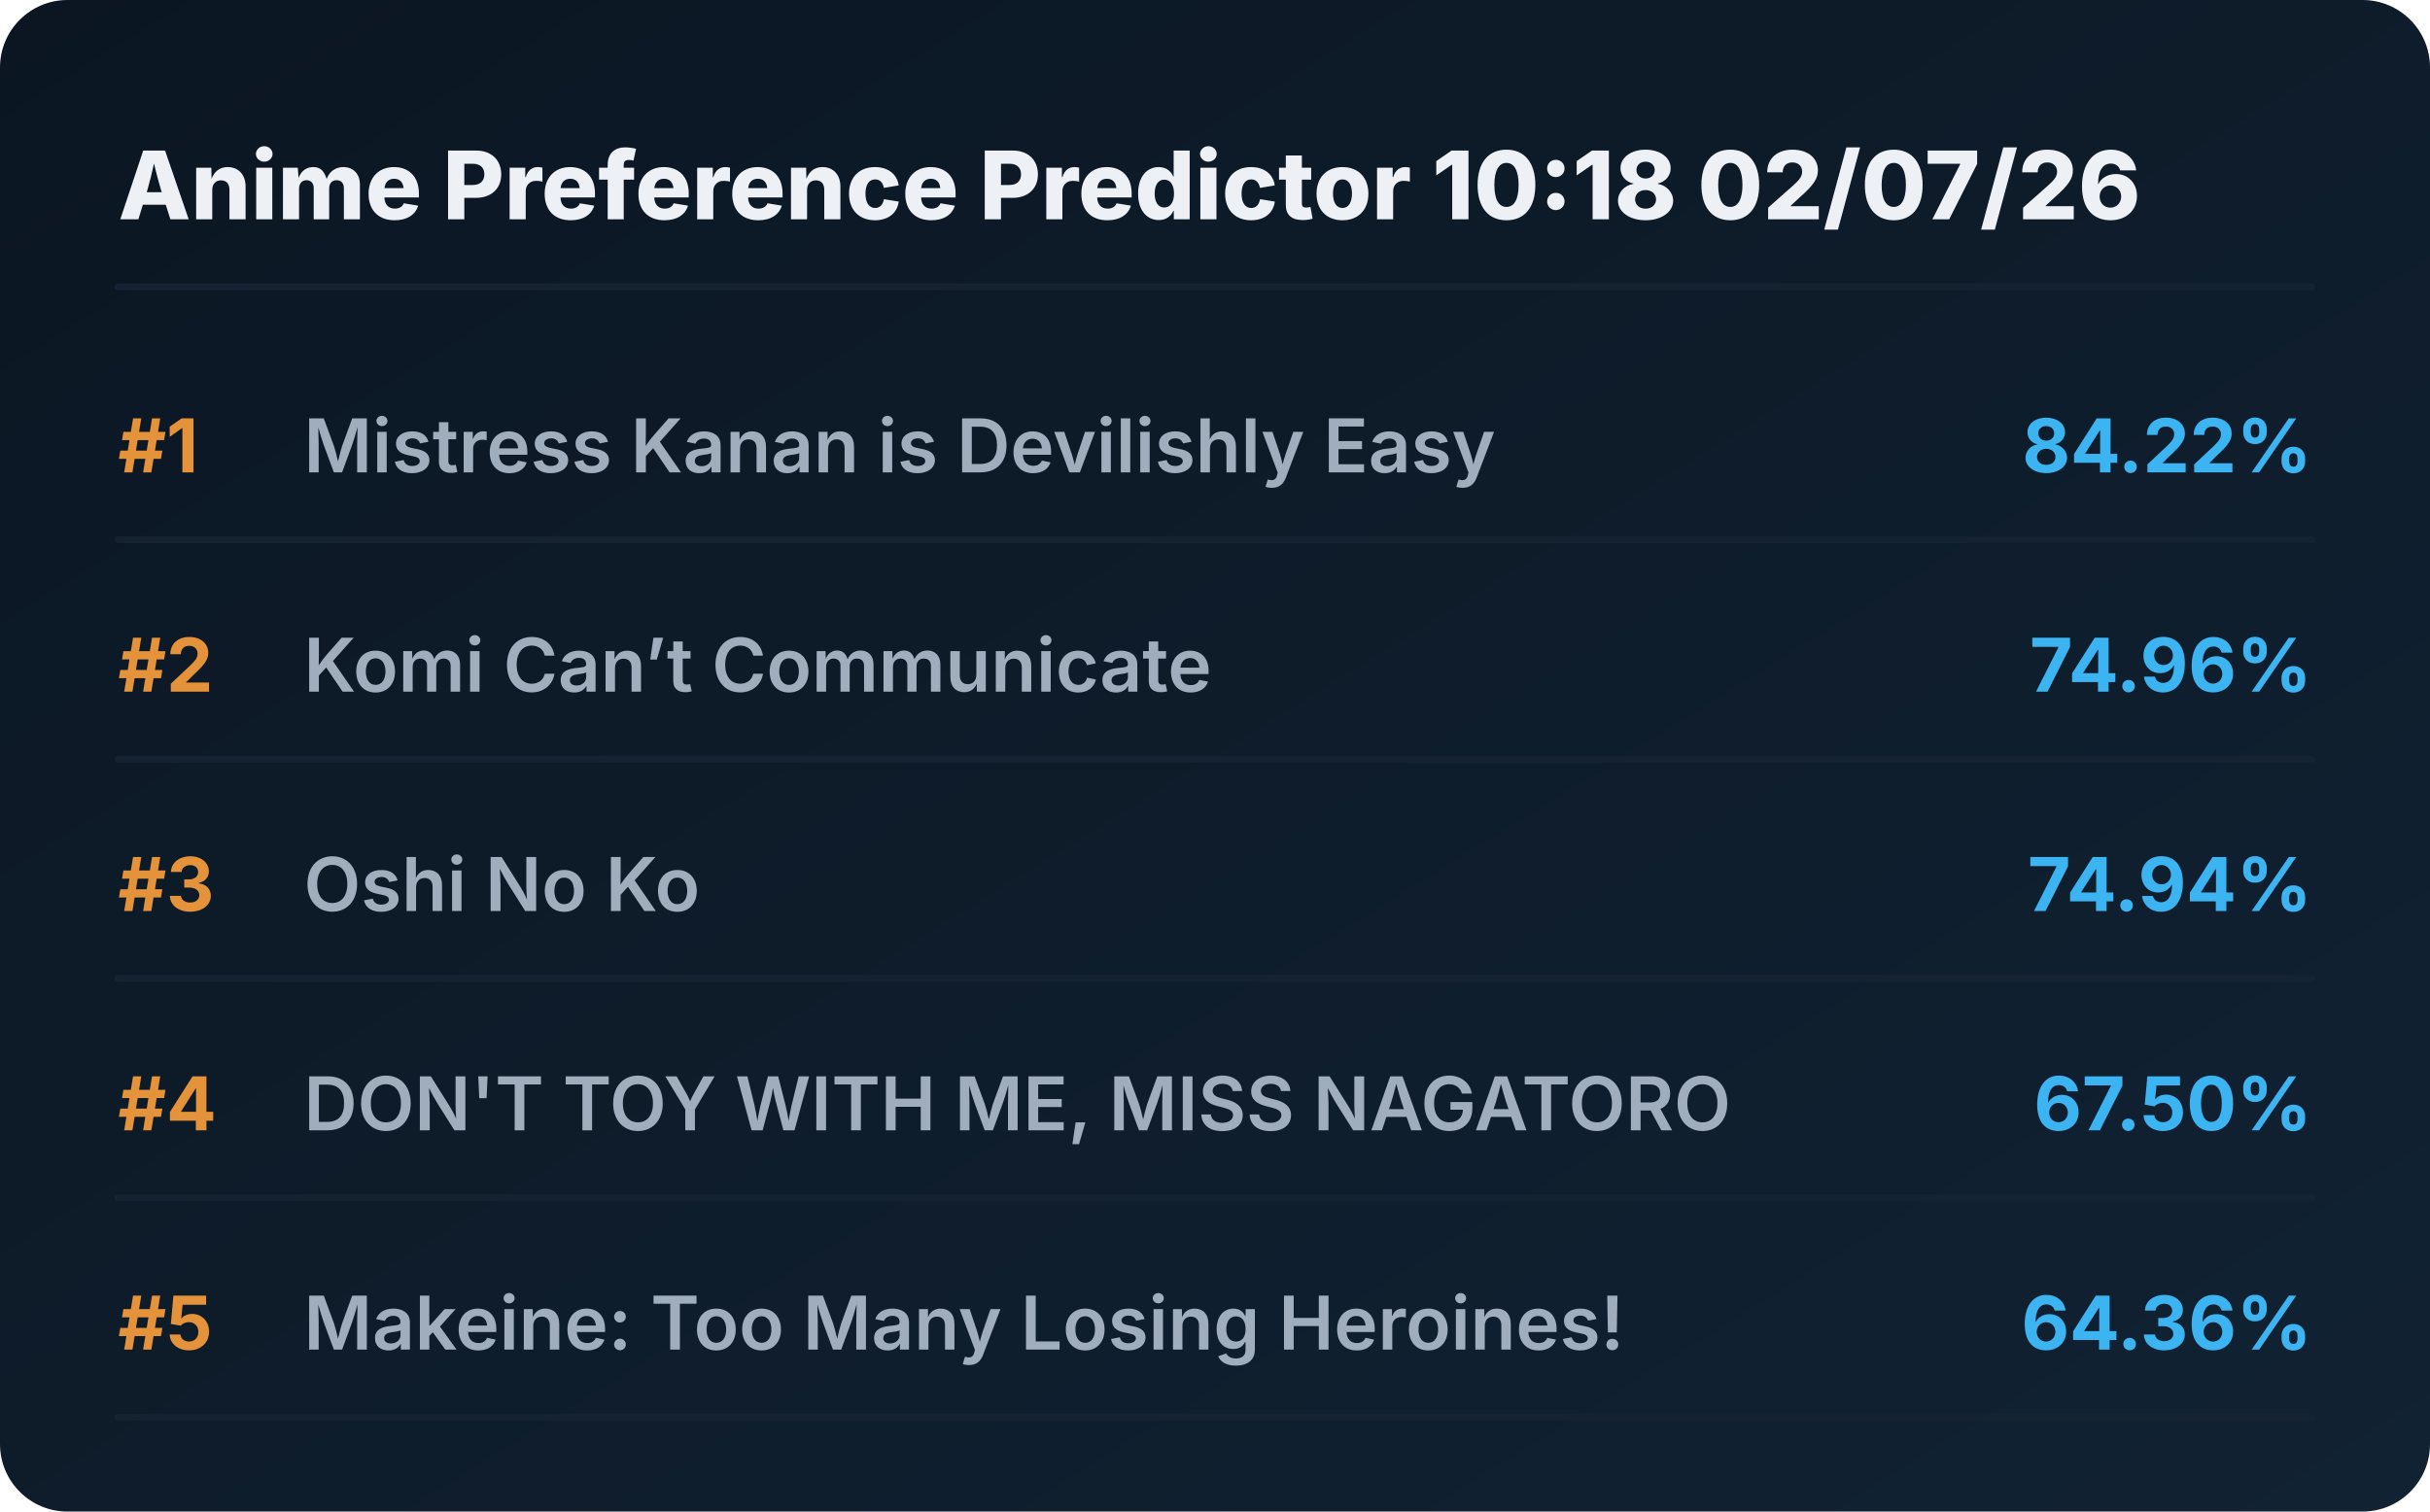
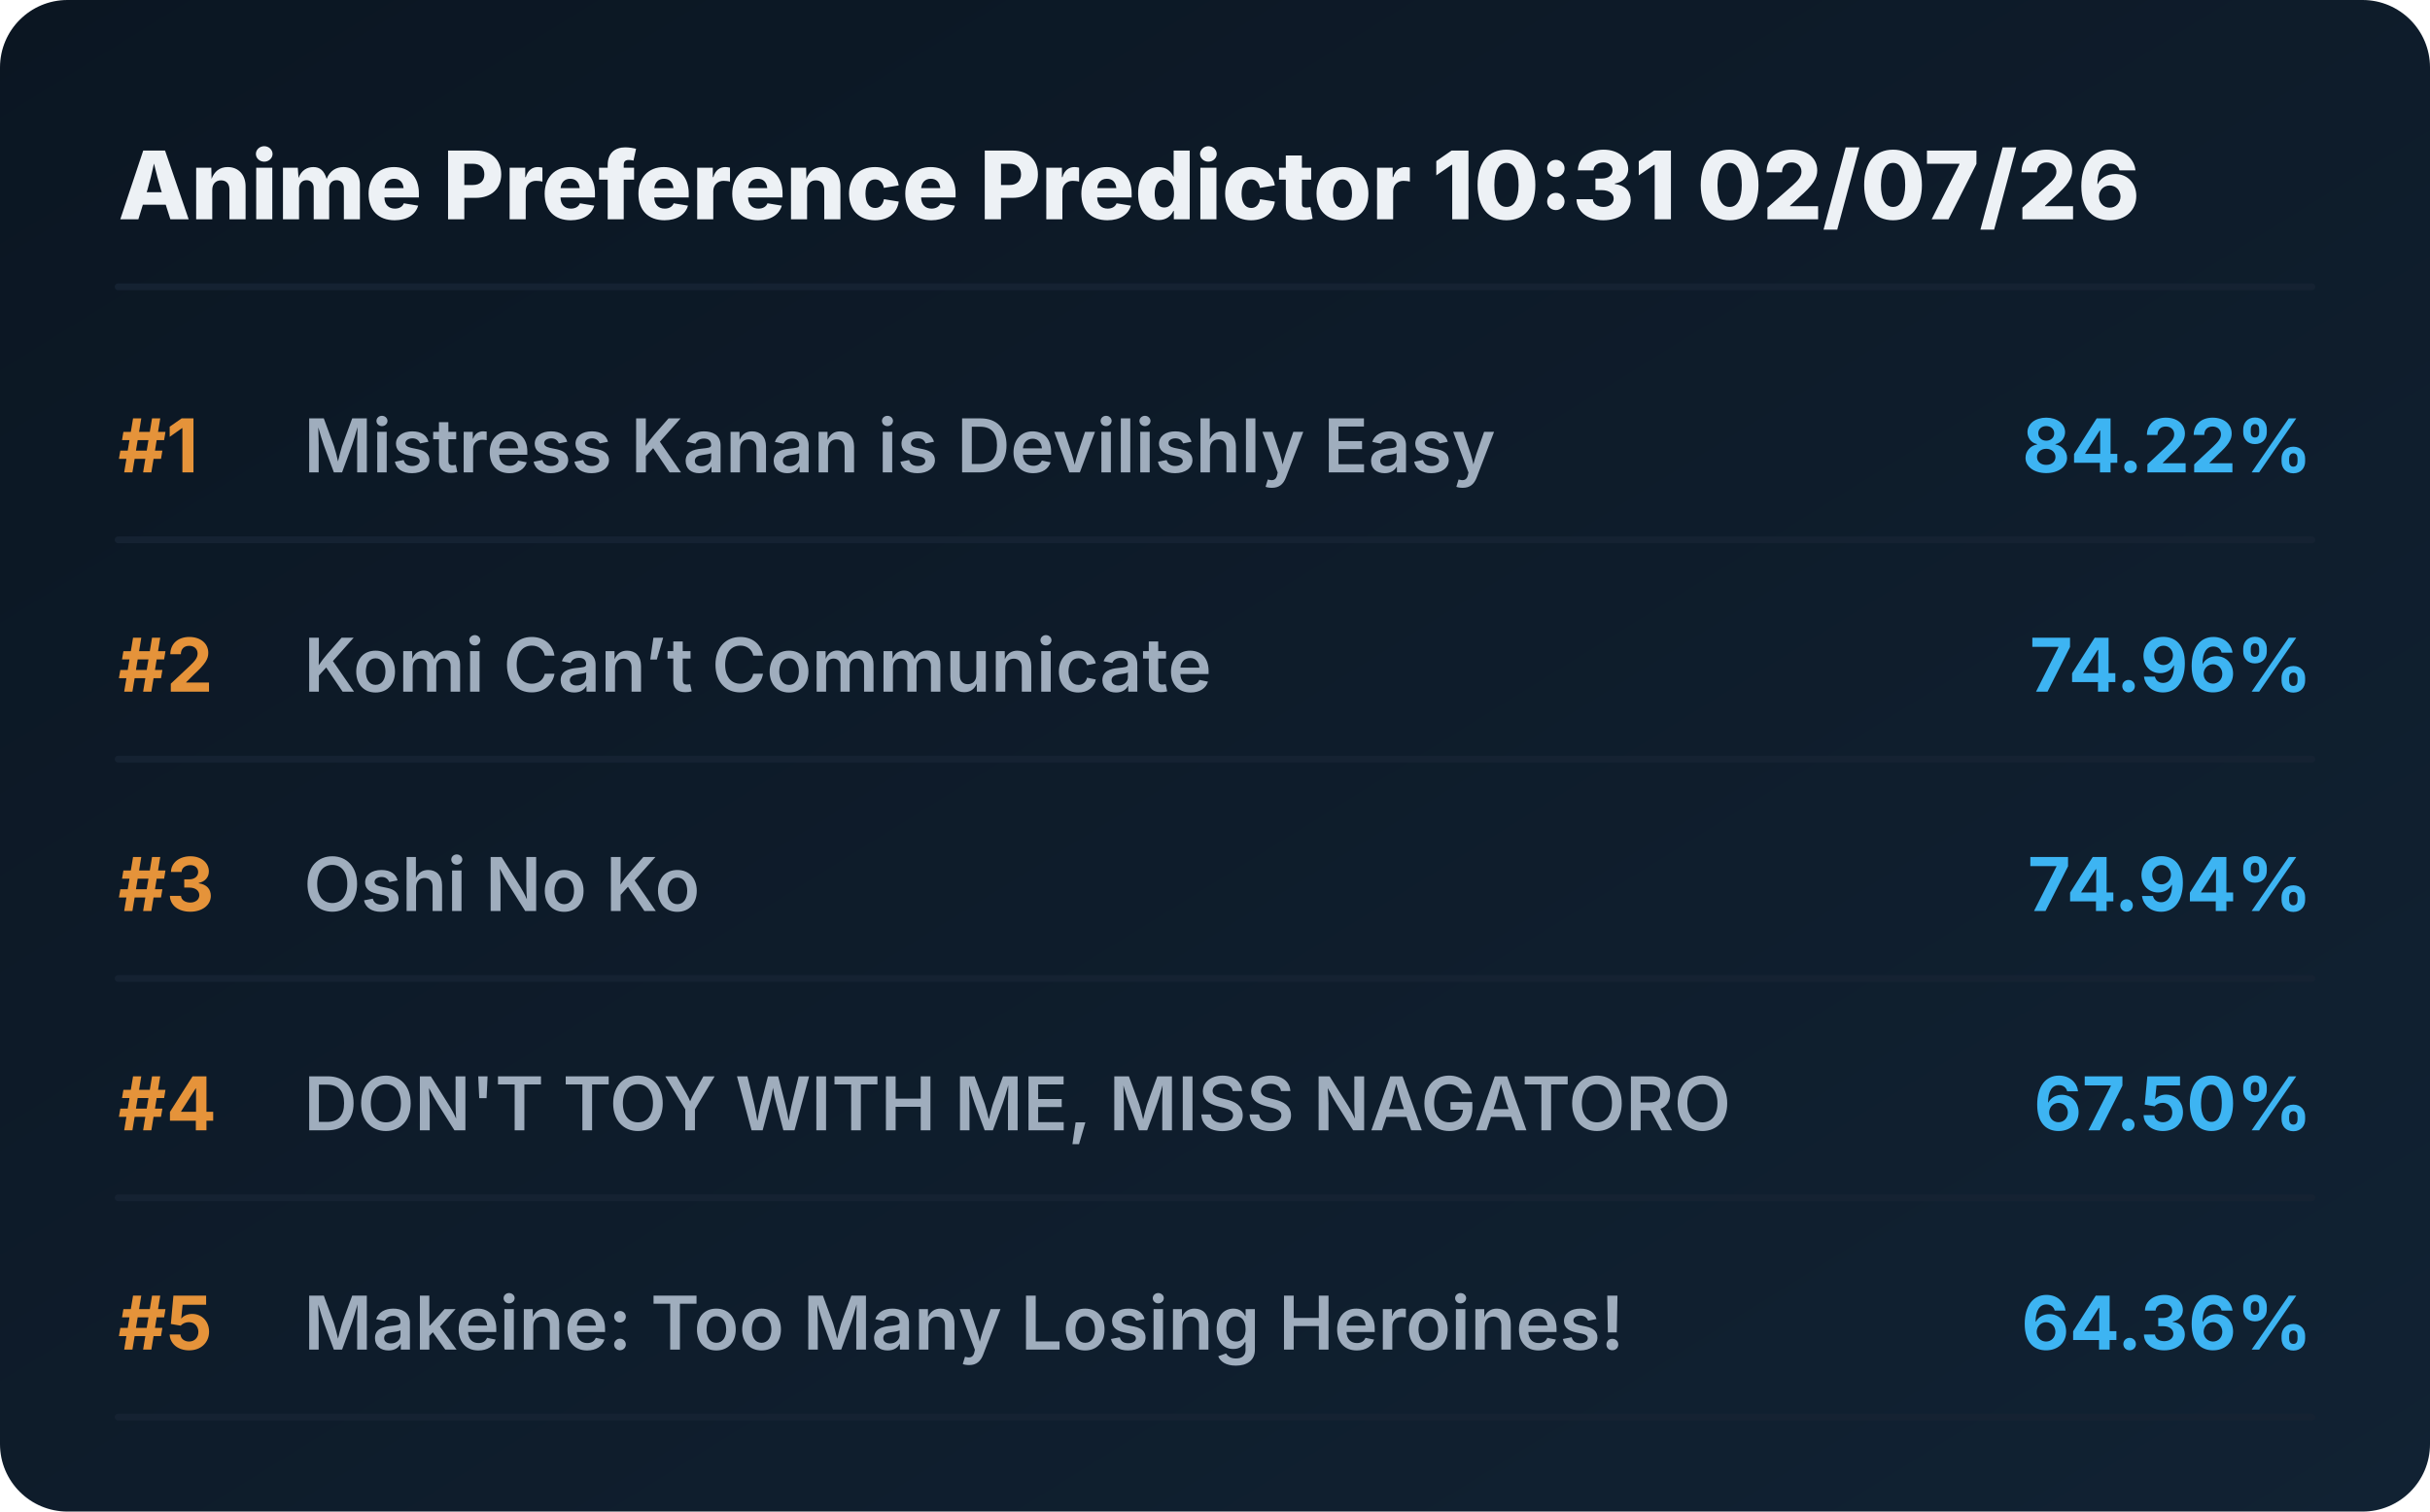
<svg xmlns="http://www.w3.org/2000/svg" viewBox="0 0 720 448" preserveAspectRatio="xMidYMid meet" style="width: 100%; height: auto; max-width: 720px;">
  <defs>
    <linearGradient id="boxGrad" x1="0%" y1="0%" x2="100%" y2="100%">
      <stop offset="0%" stop-color="#0b1622" />
      <stop offset="100%" stop-color="#112233" />
    </linearGradient>
    <clipPath id="titleClip">
      <rect x="90" y="0" width="510" height="100%" />
    </clipPath>
  </defs>
  <style>
    .bg { fill: url(#boxGrad); rx: 20px; }
    .header { font-family: 'Overpass', 'Inter', system-ui, sans-serif; font-weight: 800; font-size: 28px; fill: #edf1f5; }
    .rank { font-family: 'Overpass', 'Inter', system-ui, sans-serif; font-weight: 700; font-size: 22px; fill: #e5933a; }
    .title { font-family: 'Overpass', 'Inter', system-ui, sans-serif; font-weight: 600; font-size: 22px; fill: #9fadbd; }
    .score { font-family: 'Overpass', 'Inter', system-ui, sans-serif; font-weight: 700; font-size: 22px; fill: #3db4f2; }
    .line { stroke: #152232; stroke-width: 2; stroke-linecap: round; }
  </style>
  <rect class="bg" width="720" height="448" />
-   <text x="35" y="65" class="header">Anime Preference Predictor 10:18 02/07/26</text>
+   <text x="35" y="65" class="header">Anime Preference Predictor 10:31 02/07/26</text>
  <line x1="35" y1="85" x2="685" y2="85" class="line" />
  <g transform="translate(0, 0)">
    <text x="35" y="140" class="rank">#1</text>
    <text x="90" y="140" class="title">Mistress Kanan is Devilishly Easy</text>
    <text x="685" y="140" class="score" text-anchor="end">84.22%</text>
    <line x1="35" y1="160" x2="685" y2="160" class="line" />
  </g>
  <g transform="translate(0, 65)">
    <text x="35" y="140" class="rank">#2</text>
    <text x="90" y="140" class="title">Komi Can’t Communicate</text>
    <text x="685" y="140" class="score" text-anchor="end">74.96%</text>
    <line x1="35" y1="160" x2="685" y2="160" class="line" />
  </g>
  <g transform="translate(0, 130)">
    <text x="35" y="140" class="rank">#3</text>
    <text x="90" y="140" class="title">Oshi No Ko</text>
    <text x="685" y="140" class="score" text-anchor="end">74.94%</text>
    <line x1="35" y1="160" x2="685" y2="160" class="line" />
  </g>
  <g transform="translate(0, 195)">
    <text x="35" y="140" class="rank">#4</text>
    <text x="90" y="140" class="title">DON'T TOY WITH ME, MISS NAGATORO</text>
    <text x="685" y="140" class="score" text-anchor="end">67.50%</text>
    <line x1="35" y1="160" x2="685" y2="160" class="line" />
  </g>
  <g transform="translate(0, 260)">
    <text x="35" y="140" class="rank">#5</text>
    <text x="90" y="140" class="title">Makeine: Too Many Losing Heroines!</text>
    <text x="685" y="140" class="score" text-anchor="end">64.36%</text>
    <line x1="35" y1="160" x2="685" y2="160" class="line" />
  </g>
</svg>
